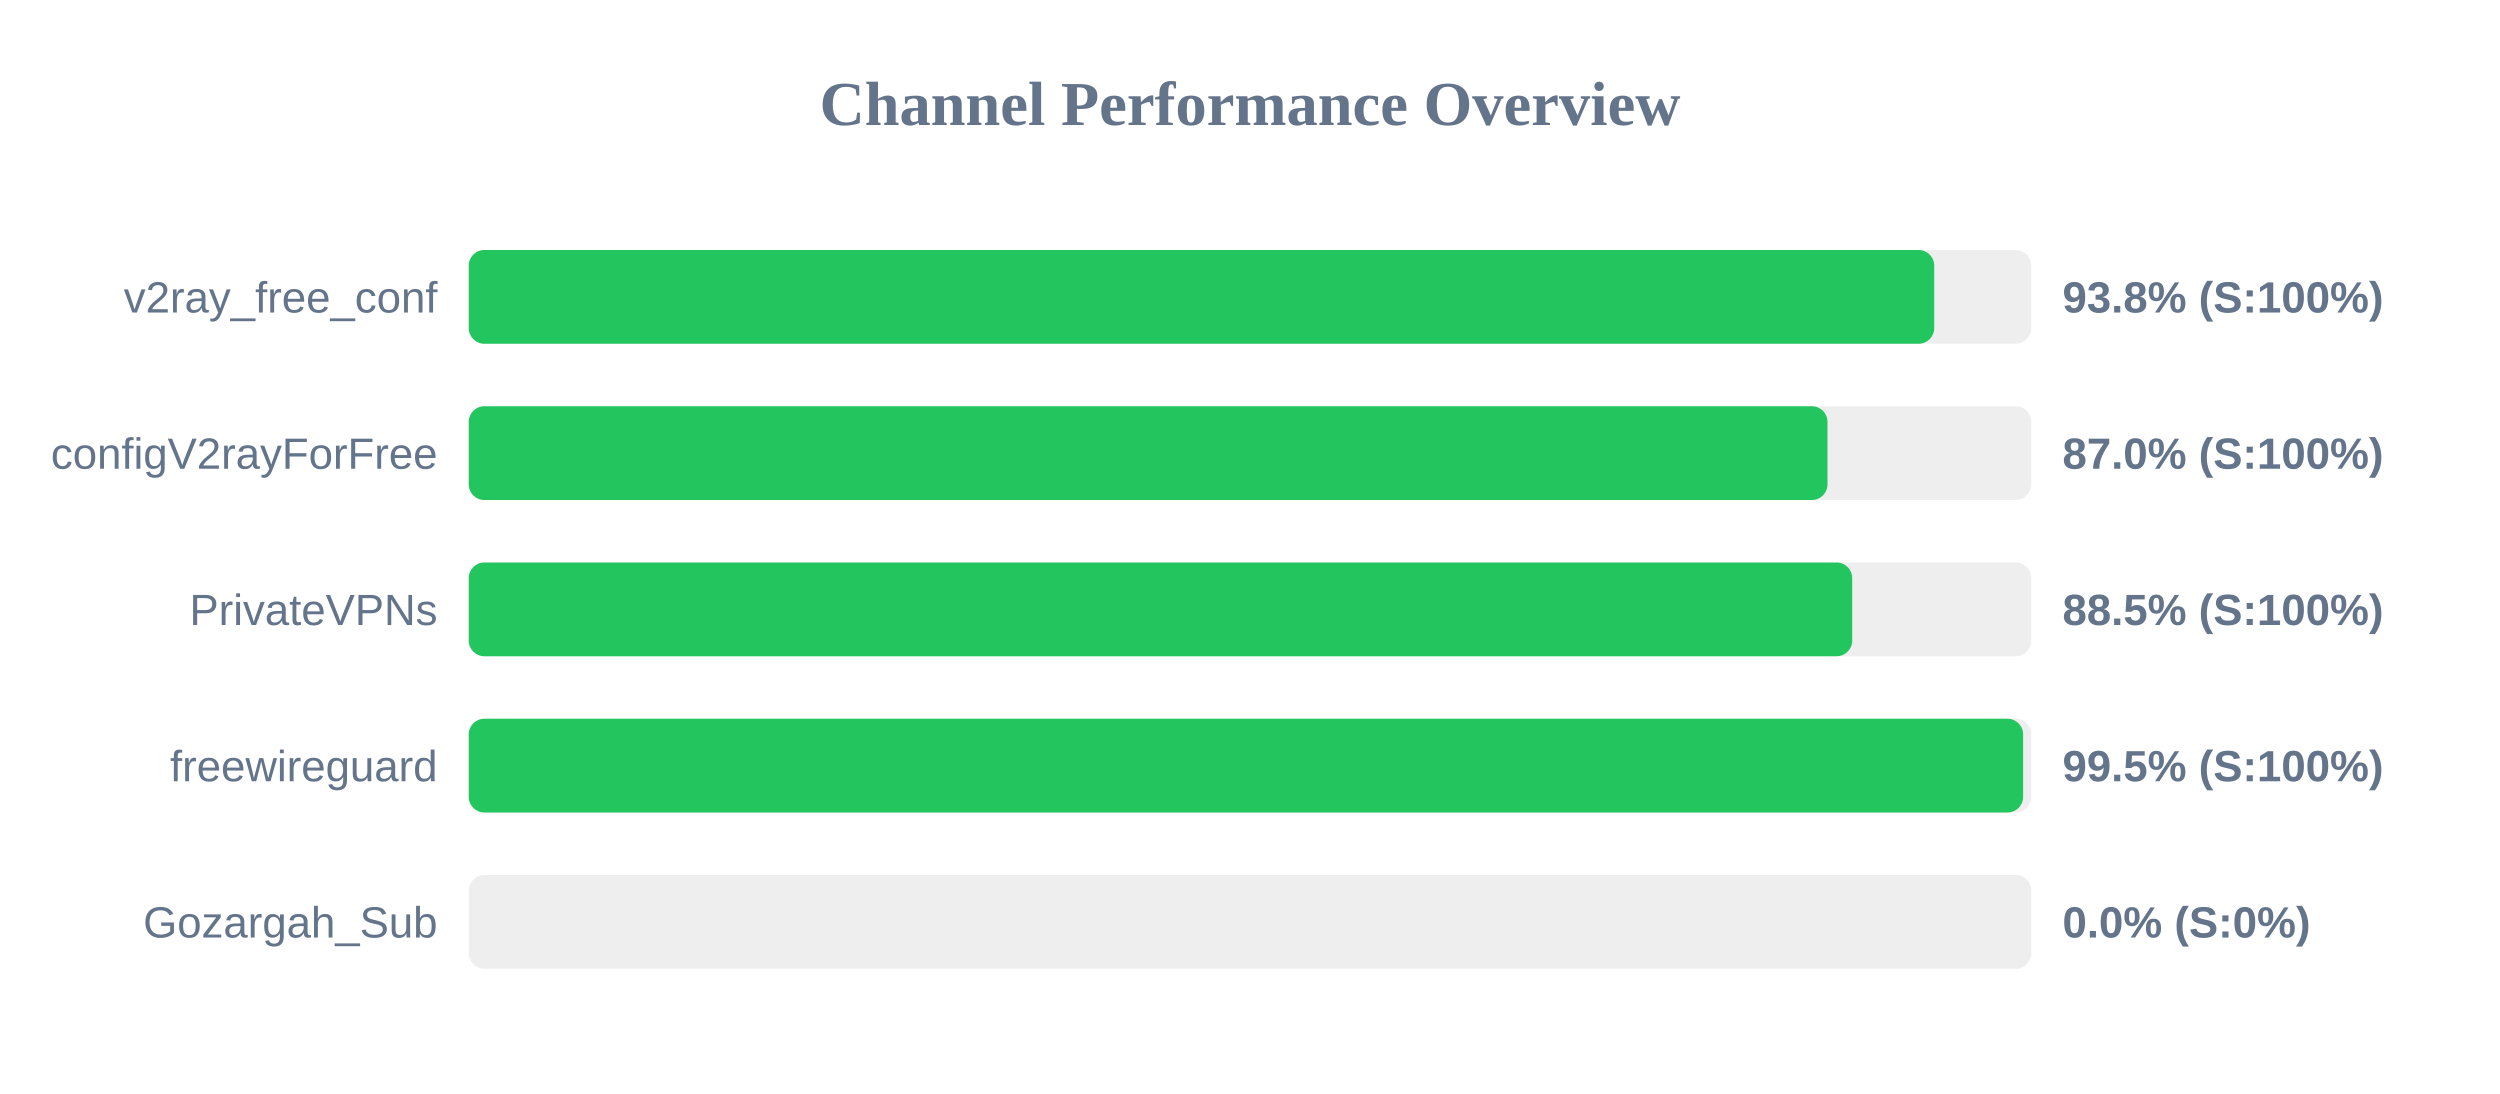
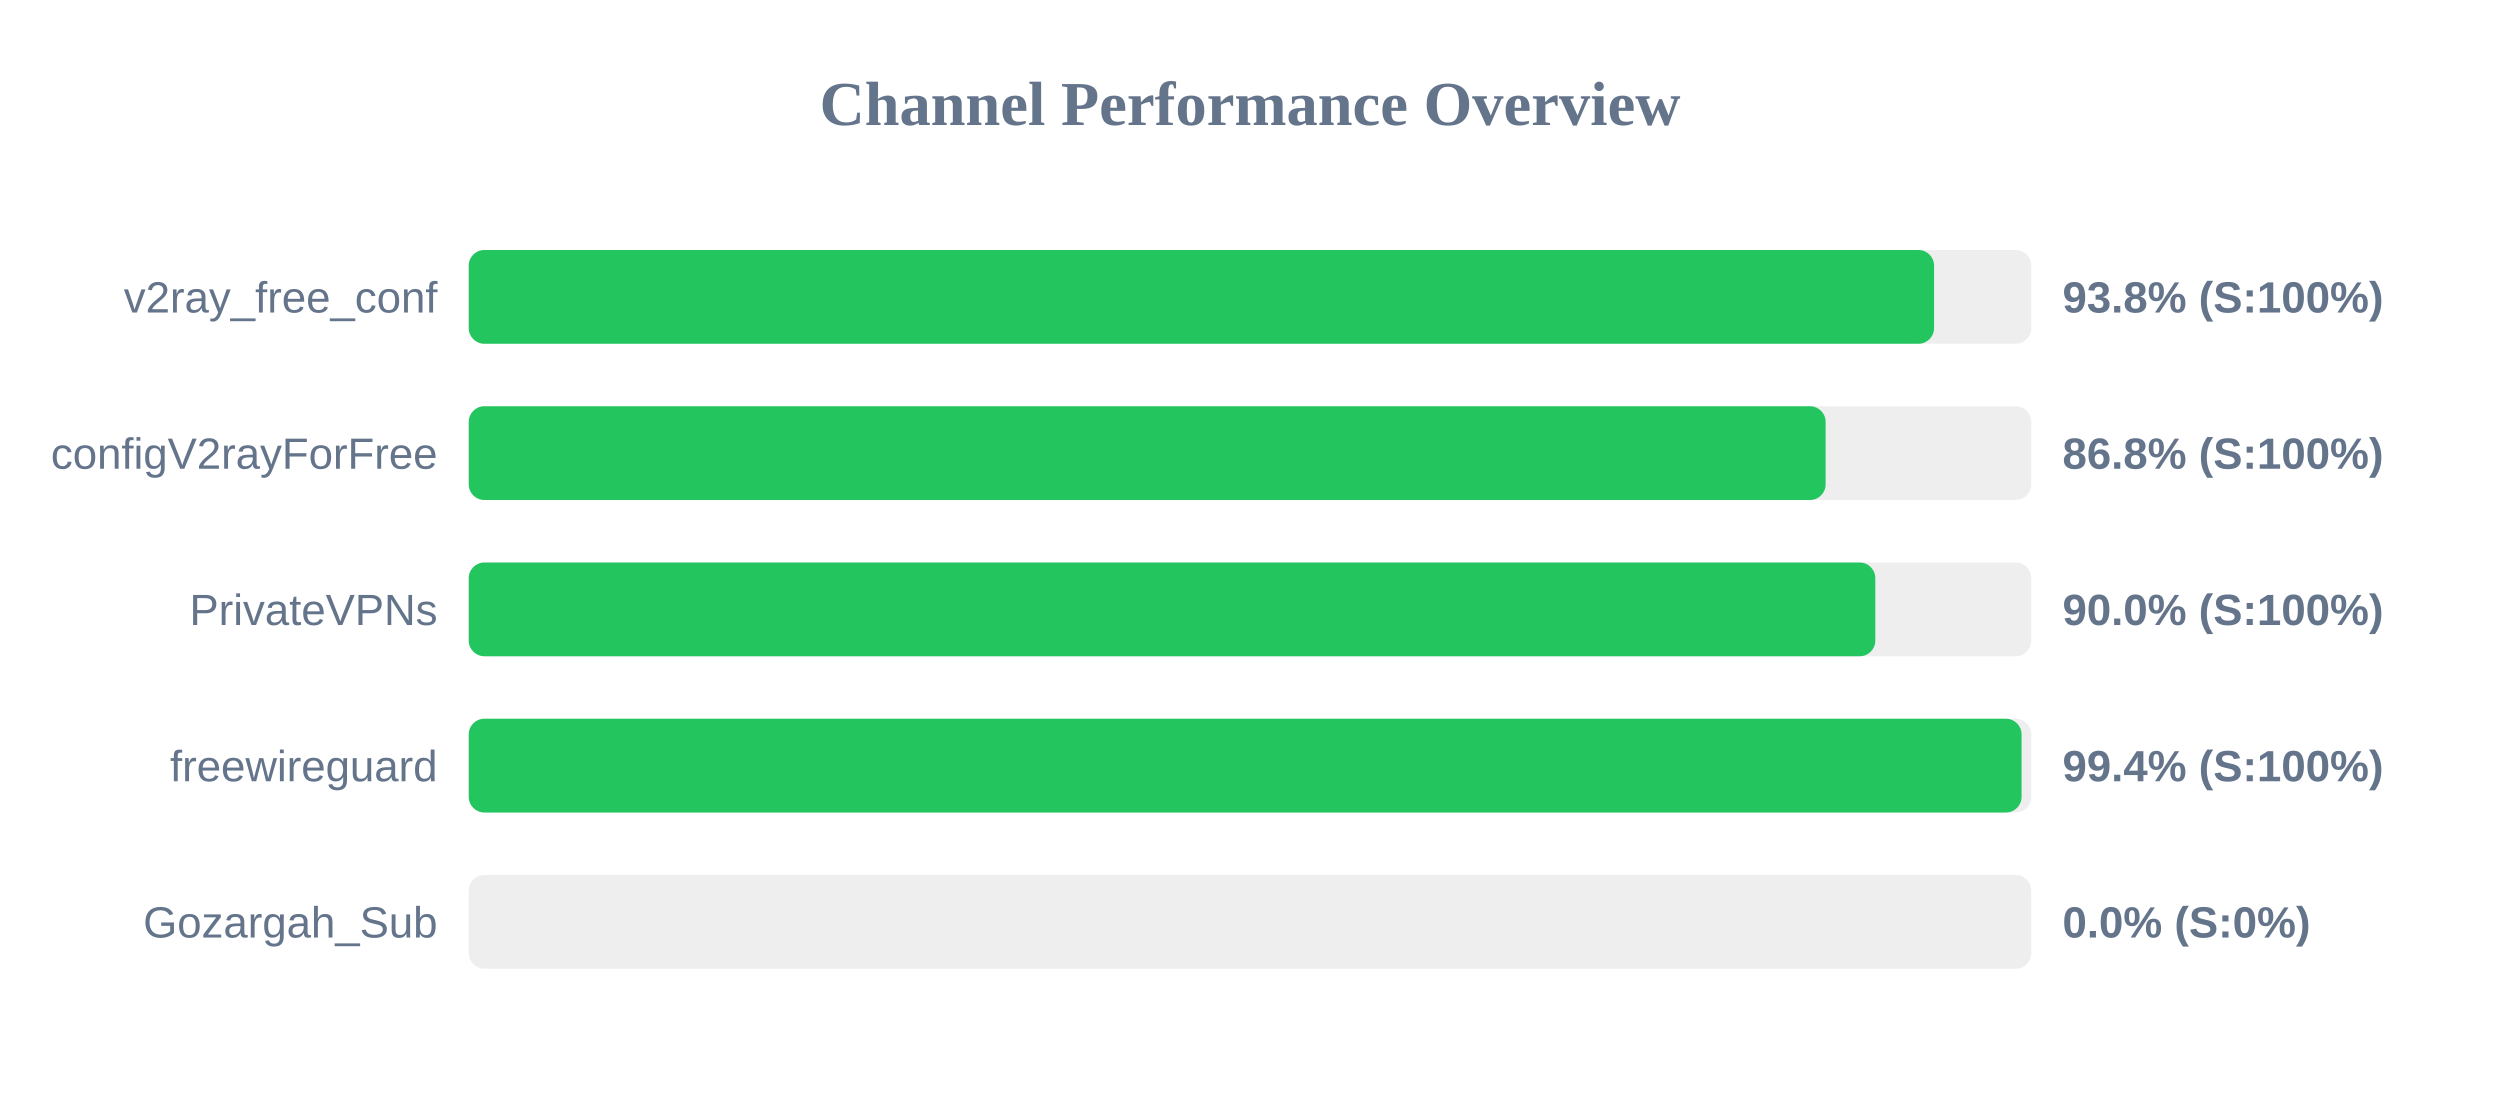
<svg xmlns="http://www.w3.org/2000/svg" width="800" height="350" version="1.1">
  <style>
        .row { font: 14px Arial; fill: #64748b; }
        .score { font: bold 14px Arial; fill: #64748b; }
    </style>
  <text x="400" y="40" text-anchor="middle" font-size="20px" font-weight="bold" fill="#64748b">Channel Performance Overview</text>
  <rect x="150" y="80" width="500" height="30" fill="#eee" rx="5" />
-   <rect x="150" y="80" width="468.95" height="30" fill="#22c55e" rx="5" />
+   <rect x="150" y="80" width="468.9" height="30" fill="#22c55e" rx="5" />
  <text x="140" y="100" text-anchor="end" class="row">v2ray_free_conf</text>
  <text x="660" y="100" text-anchor="start" class="score">93.8% (S:100%)</text>
  <rect x="150" y="130" width="500" height="30" fill="#eee" rx="5" />
-   <rect x="150" y="130" width="434.8" height="30" fill="#22c55e" rx="5" />
+   <rect x="150" y="130" width="434.2" height="30" fill="#22c55e" rx="5" />
  <text x="140" y="150" text-anchor="end" class="row">configV2rayForFree</text>
-   <text x="660" y="150" text-anchor="start" class="score">87.0% (S:100%)</text>
+   <text x="660" y="150" text-anchor="start" class="score">86.8% (S:100%)</text>
  <rect x="150" y="180" width="500" height="30" fill="#eee" rx="5" />
-   <rect x="150" y="180" width="442.7" height="30" fill="#22c55e" rx="5" />
+   <rect x="150" y="180" width="450.1" height="30" fill="#22c55e" rx="5" />
  <text x="140" y="200" text-anchor="end" class="row">PrivateVPNs</text>
-   <text x="660" y="200" text-anchor="start" class="score">88.5% (S:100%)</text>
+   <text x="660" y="200" text-anchor="start" class="score">90.0% (S:100%)</text>
  <rect x="150" y="230" width="500" height="30" fill="#eee" rx="5" />
-   <rect x="150" y="230" width="497.4" height="30" fill="#22c55e" rx="5" />
+   <rect x="150" y="230" width="496.9" height="30" fill="#22c55e" rx="5" />
  <text x="140" y="250" text-anchor="end" class="row">freewireguard</text>
-   <text x="660" y="250" text-anchor="start" class="score">99.5% (S:100%)</text>
+   <text x="660" y="250" text-anchor="start" class="score">99.4% (S:100%)</text>
  <rect x="150" y="280" width="500" height="30" fill="#eee" rx="5" />
  <rect x="150" y="280" width="0.0" height="30" fill="#ef4444" rx="5" />
  <text x="140" y="300" text-anchor="end" class="row">Gozargah_Sub</text>
  <text x="660" y="300" text-anchor="start" class="score">0.0% (S:0%)</text>
</svg>
